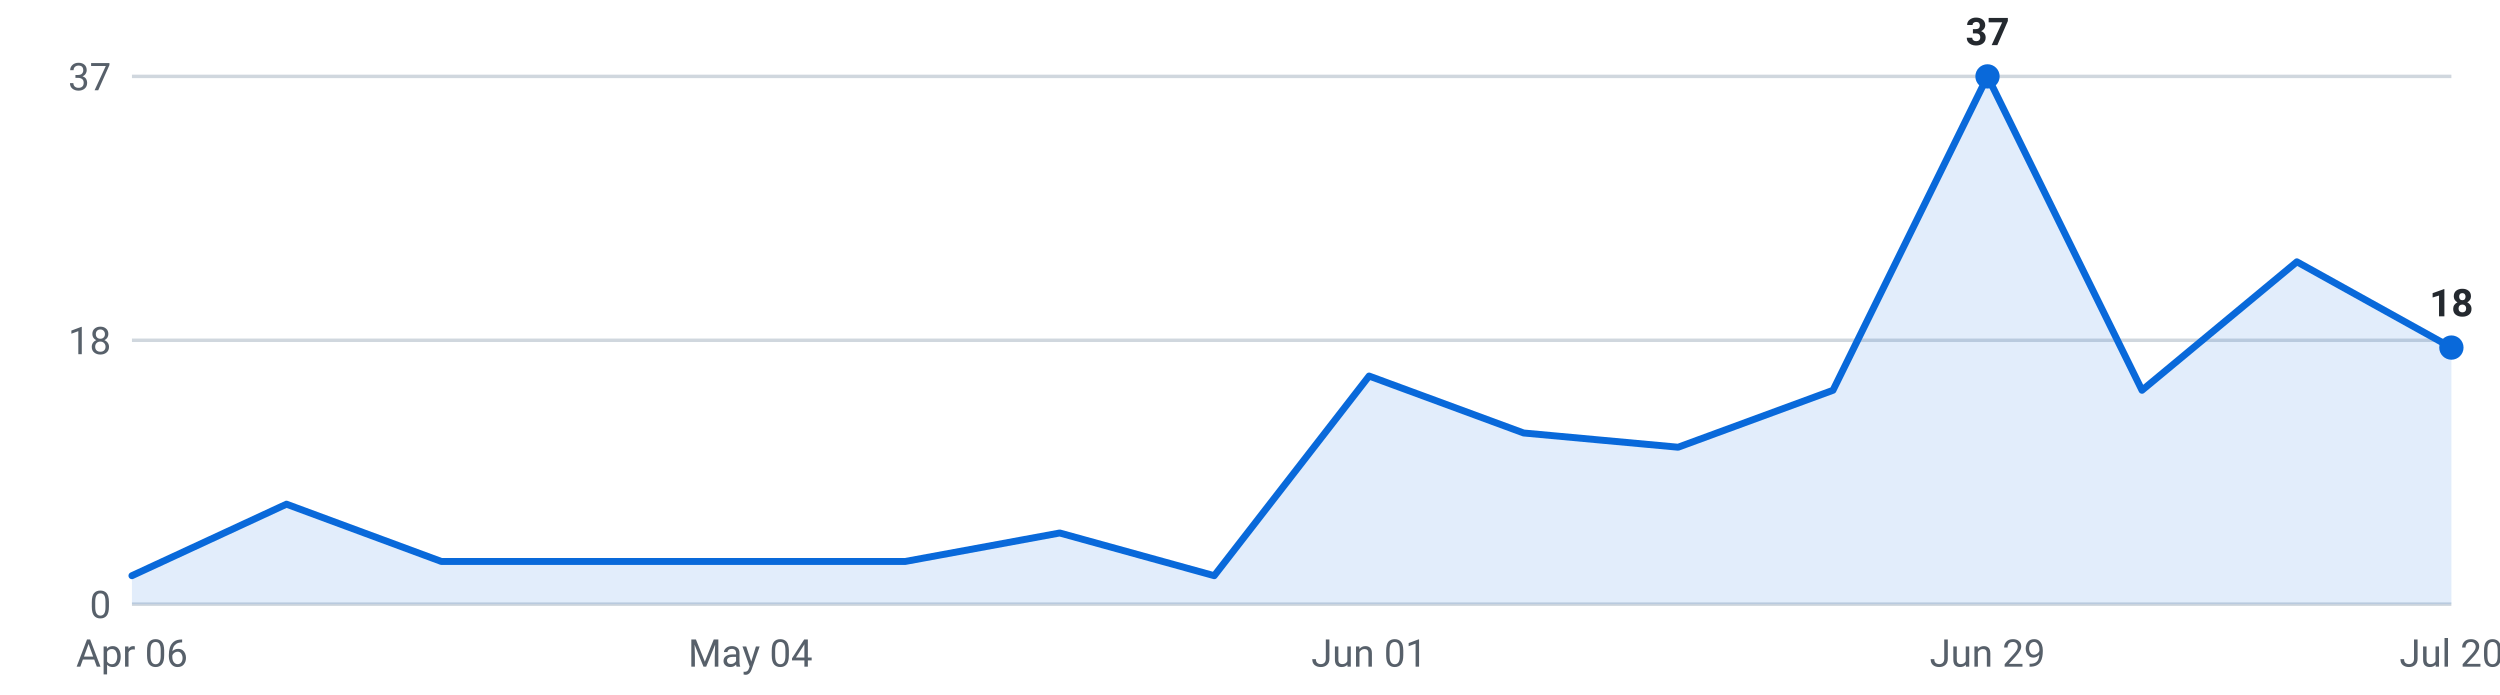
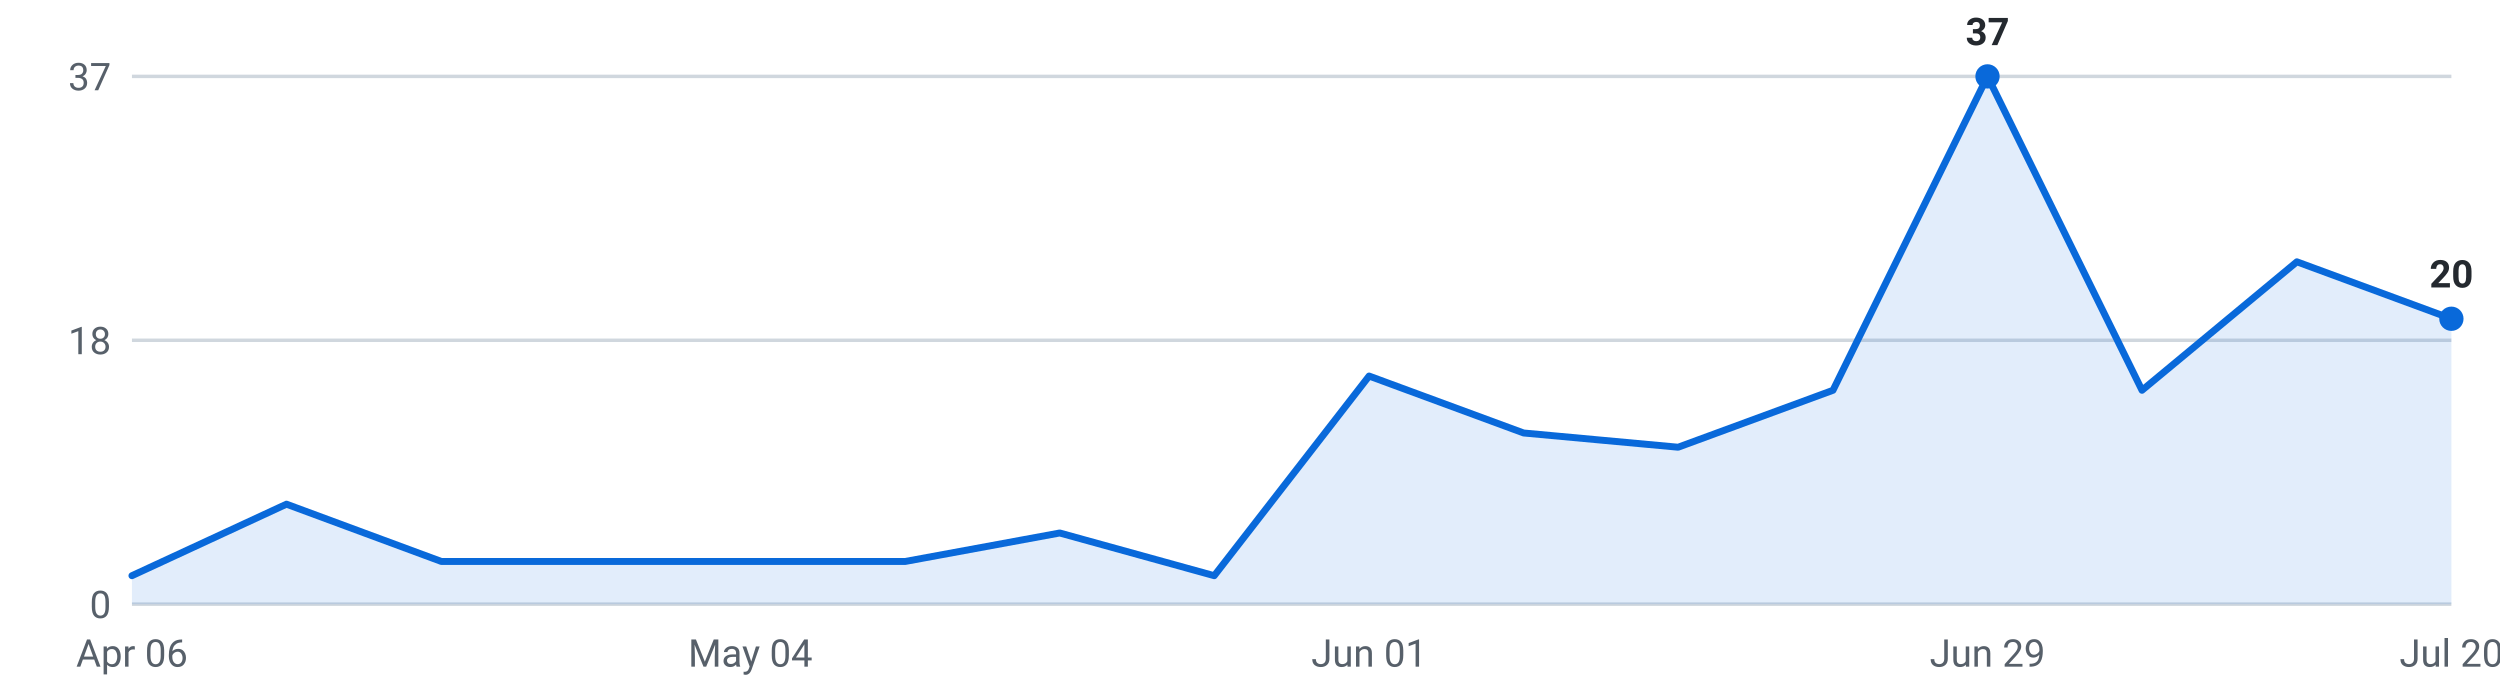
<svg xmlns="http://www.w3.org/2000/svg" viewBox="0 0 720 200" width="720" height="200" role="img" aria-label="Internships posted per week, last 16 weeks">
  <g font-family="-apple-system,Segoe UI,Roboto,sans-serif" font-size="11">
    <line x1="38" y1="174.0" x2="706" y2="174.0" stroke="#d0d7de" stroke-width="1" />
    <text x="32" y="178.0" text-anchor="end" fill="#57606a">0</text>
    <line x1="38" y1="98.0" x2="706" y2="98.0" stroke="#d0d7de" stroke-width="1" />
    <text x="32" y="102.0" text-anchor="end" fill="#57606a">18</text>
    <line x1="38" y1="22.0" x2="706" y2="22.0" stroke="#d0d7de" stroke-width="1" />
    <text x="32" y="26.0" text-anchor="end" fill="#57606a">37</text>
-     <path d="M38.0,174 L38.0,165.8 L82.5,145.2 L127.1,161.7 L171.6,161.7 L216.1,161.7 L260.7,161.7 L305.2,153.5 L349.7,165.8 L394.3,108.3 L438.8,124.7 L483.3,128.8 L527.9,112.4 L572.4,22.0 L616.9,112.4 L661.5,75.4 L706.0,100.1 L706.0,174 Z" fill="#0969da" fill-opacity="0.12" />
-     <polyline points="38.0,165.8 82.5,145.2 127.1,161.7 171.6,161.7 216.1,161.7 260.7,161.7 305.2,153.5 349.7,165.8 394.3,108.3 438.8,124.7 483.3,128.8 527.9,112.4 572.4,22.0 616.9,112.4 661.5,75.4 706.0,100.1" fill="none" stroke="#0969da" stroke-width="2" stroke-linejoin="round" stroke-linecap="round" />
+     <path d="M38.0,174 L38.0,165.8 L82.5,145.2 L127.1,161.7 L171.6,161.7 L216.1,161.7 L260.7,161.7 L305.2,153.5 L349.7,165.8 L394.3,108.3 L438.8,124.7 L483.3,128.8 L527.9,112.4 L572.4,22.0 L616.9,112.4 L661.5,75.4 L706.0,91.8 L706.0,174 Z" fill="#0969da" fill-opacity="0.12" />
+     <polyline points="38.0,165.8 82.5,145.2 127.1,161.7 171.6,161.7 216.1,161.7 260.7,161.7 305.2,153.5 349.7,165.8 394.3,108.3 438.8,124.7 483.3,128.8 527.9,112.4 572.4,22.0 616.9,112.4 661.5,75.4 706.0,91.8" fill="none" stroke="#0969da" stroke-width="2" stroke-linejoin="round" stroke-linecap="round" />
    <circle cx="572.4" cy="22.0" r="3.5" fill="#0969da" />
    <text x="572.4" y="13.0" text-anchor="middle" fill="#24292f" font-weight="600">37</text>
-     <circle cx="706.0" cy="100.1" r="3.5" fill="#0969da" />
-     <text x="706.0" y="91.1" text-anchor="middle" fill="#24292f" font-weight="600">18</text>
+     <circle cx="706.0" cy="91.8" r="3.5" fill="#0969da" />
+     <text x="706.0" y="82.8" text-anchor="middle" fill="#24292f" font-weight="600">20</text>
    <text x="38.0" y="192" text-anchor="middle" fill="#57606a">Apr 06</text>
    <text x="216.1" y="192" text-anchor="middle" fill="#57606a">May 04</text>
    <text x="394.3" y="192" text-anchor="middle" fill="#57606a">Jun 01</text>
    <text x="572.4" y="192" text-anchor="middle" fill="#57606a">Jun 29</text>
    <text x="706.0" y="192" text-anchor="middle" fill="#57606a">Jul 20</text>
  </g>
</svg>
